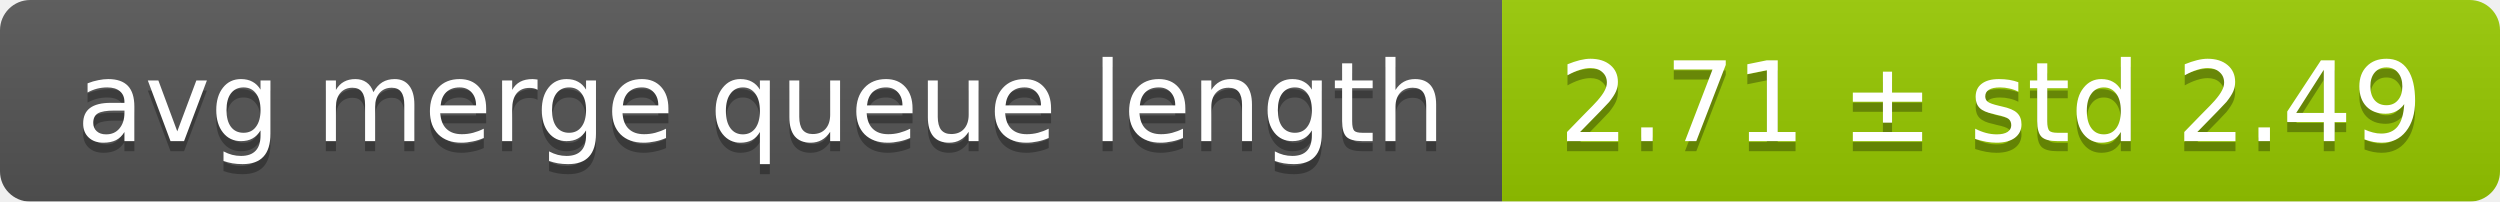
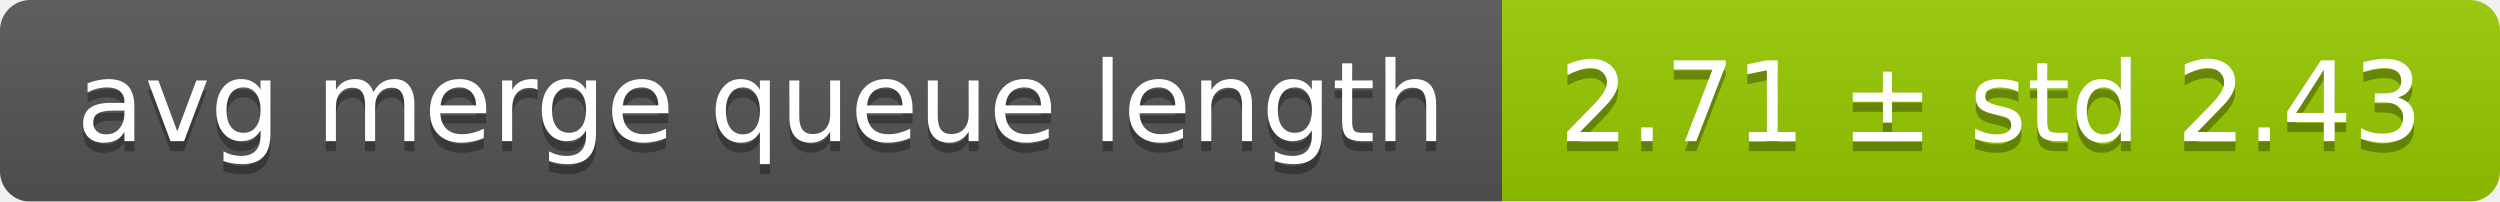
<svg xmlns="http://www.w3.org/2000/svg" width="248" height="20">
  <linearGradient id="smooth" x2="0" y2="100%">
    <stop offset="0" stop-color="#bbb" stop-opacity=".1" />
    <stop offset="1" stop-opacity=".1" />
  </linearGradient>
  <mask id="round">
    <rect width="248" height="20" rx="3" fill="#fff" />
  </mask>
  <g mask="url(#round)">
    <rect width="149" height="20" fill="#555" />
    <rect x="149" width="99" height="20" fill="#97ca00" />
    <rect width="248" height="20" fill="url(#smooth)" />
  </g>
  <g fill="#fff" text-anchor="middle" font-family="DejaVu Sans,Verdana,Geneva,sans-serif" font-size="11">
    <text x="75.5" y="15" fill="#010101" fill-opacity=".3">avg merge queue length</text>
    <text x="75.5" y="14">avg merge queue length</text>
-     <text x="197.5" y="15" fill="#010101" fill-opacity=".3">2.71 ± std 2.49</text>
-     <text x="197.5" y="14">2.71 ± std 2.49</text>
+     <text x="197.5" y="15" fill="#010101" fill-opacity=".3">2.71 ± std 2.43</text>
+     <text x="197.5" y="14">2.71 ± std 2.43</text>
  </g>
</svg>
